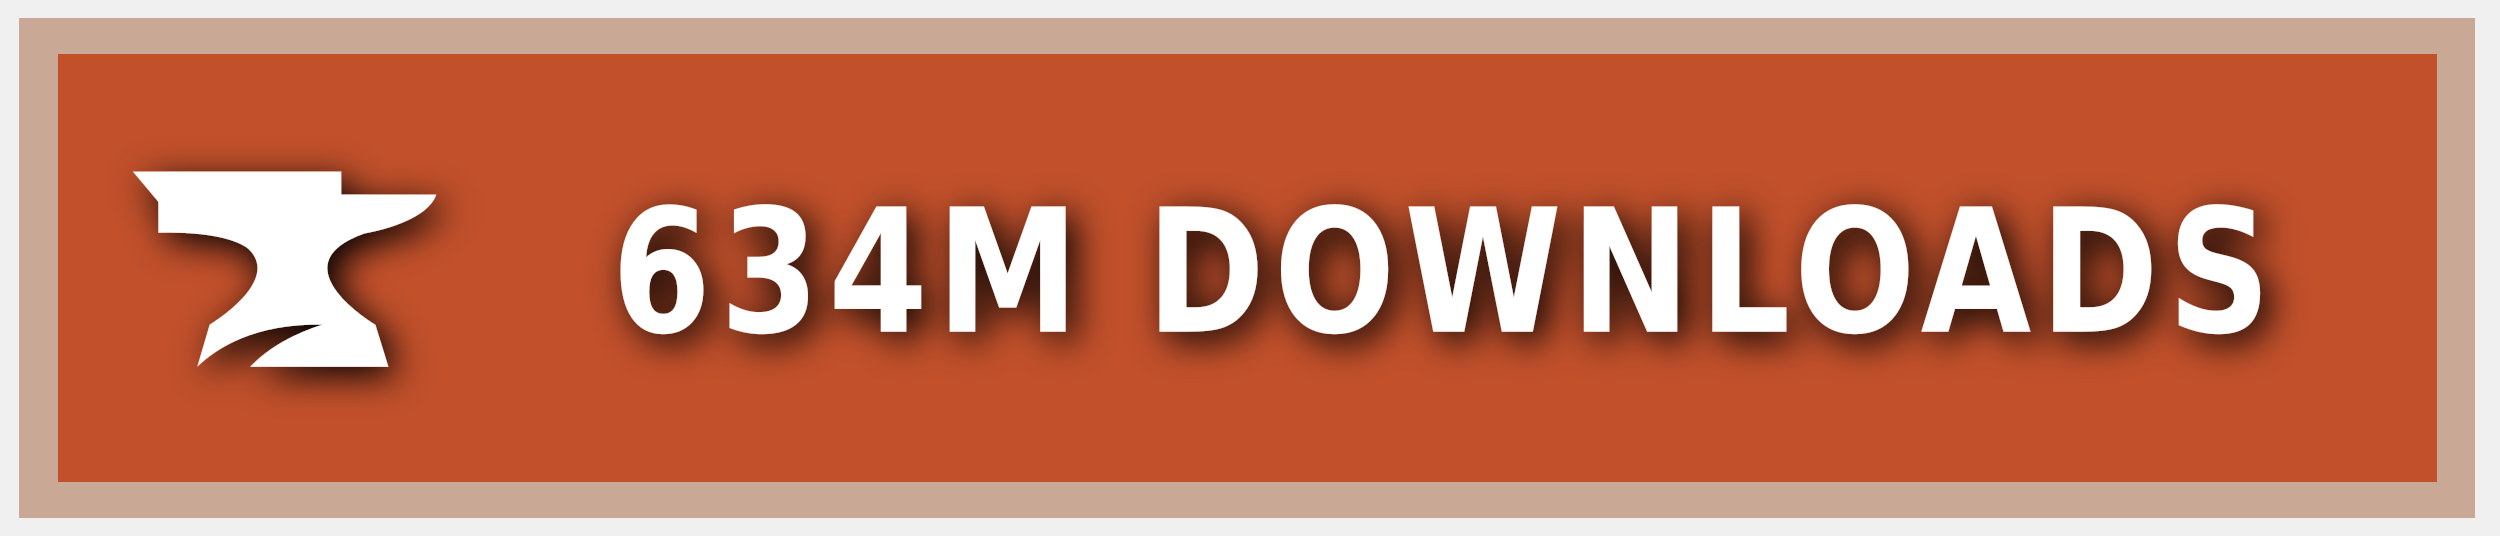
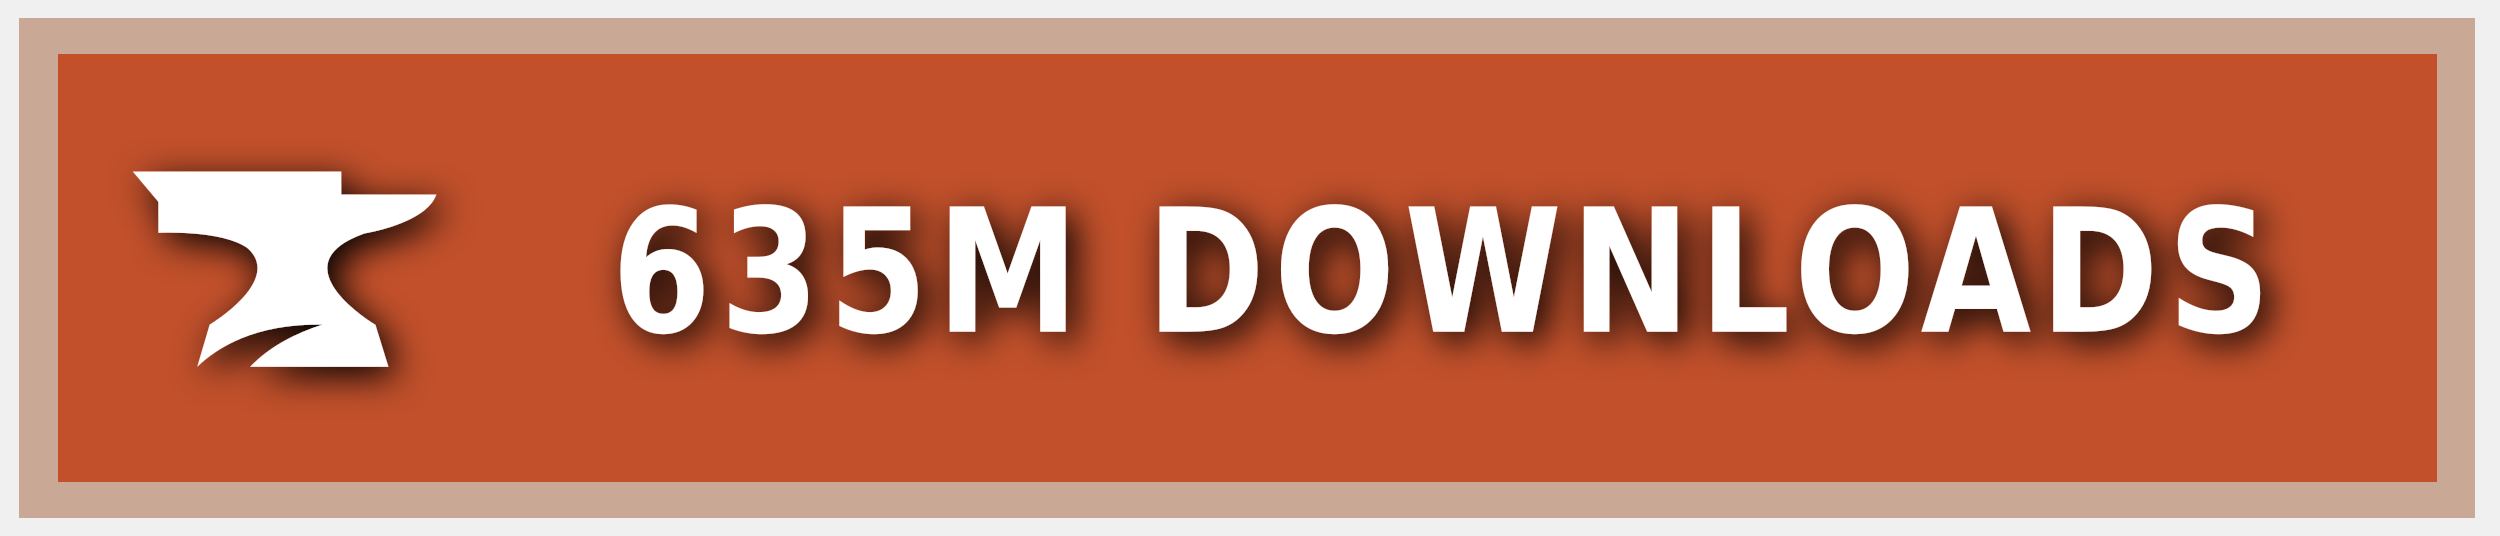
<svg xmlns="http://www.w3.org/2000/svg" xmlns:ns1="https://boxy-svg.com" width="140" height="30" role="img" aria-label="CURSEFORGE">
  <style> g:not(.noshadow) { filter: drop-shadow(0.5px 0.5px 1.0px black); } </style>
  <defs>
    <ns1:guide x="121.656" y="10.118" angle="90" />
    <ns1:guide x="127.198" y="17.628" angle="90" />
    <ns1:guide x="8.199" y="-3.08" angle="0" />
    <ns1:guide x="20.449" y="-4.101" angle="0" />
  </defs>
  <g class="noshadow" shape-rendering="crispEdges" style="" transform="matrix(1.074564, 0, 0, 1, 0, 0)">
    <rect x="1" y="1" width="128" height="28" style="fill: #F16436;" />
    <rect x="1" y="1" width="128" height="28" style="fill: rgba(0, 0, 0, 0.2);" />
    <rect x="2" y="2" width="126" height="26" style="fill: none; stroke-width:2px; stroke: rgba(211, 255, 255, 0.5);" />
  </g>
  <g style="" transform="matrix(1, 0, 0, 1, 1, 1)">
    <path class="st1" d="M 19.416 12.071 C 19.416 12.071 22.882 11.52 23.433 9.895 L 18.11 9.895 L 18.11 8.604 L 6.433 8.604 L 7.868 10.301 L 7.868 12.041 C 7.868 12.041 11.495 11.853 12.903 12.927 C 14.832 14.74 10.741 17.177 10.741 17.177 L 10.044 19.541 C 11.147 18.482 13.236 17.119 17.065 17.177 C 15.615 17.641 14.135 18.366 13.005 19.541 L 20.75 19.541 L 20.024 17.191 C 20.01 17.191 14.396 13.841 19.416 12.071 Z" style="fill: rgb(255, 255, 255);" />
  </g>
  <g fill="#fff" text-anchor="middle" font-family="Verdana,Geneva,DejaVu Sans,sans-serif" text-rendering="geometricPrecision" font-size="100" transform="matrix(1, 0, 0, 1, 13, 0)">
-     <text style="font-size: 80px; font-weight: 700; white-space: pre;" transform="matrix(0.1, 0, 0, 0.120296, 0, -3.678133)" x="677" y="185" letter-spacing="5">634M DOWNLOADS</text>
+     <text style="font-size: 80px; font-weight: 700; white-space: pre;" transform="matrix(0.1, 0, 0, 0.120296, 0, -3.678133)" x="677" y="185" letter-spacing="5">635M DOWNLOADS</text>
  </g>
</svg>
